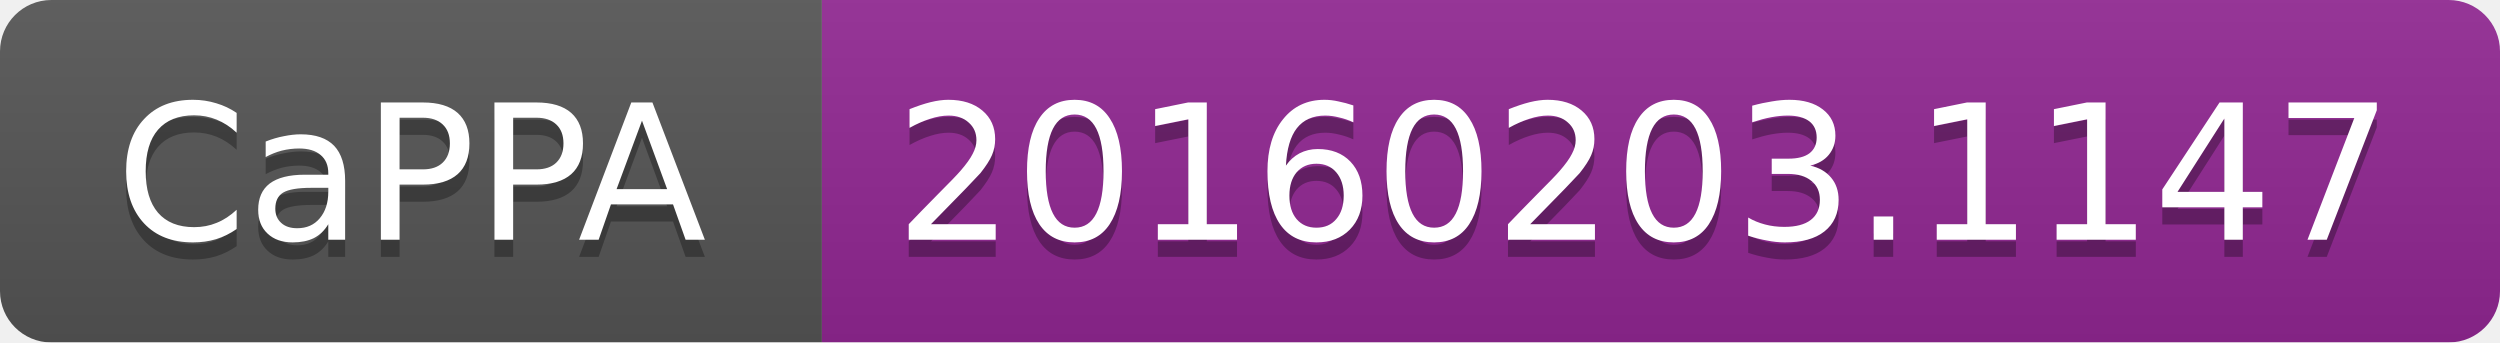
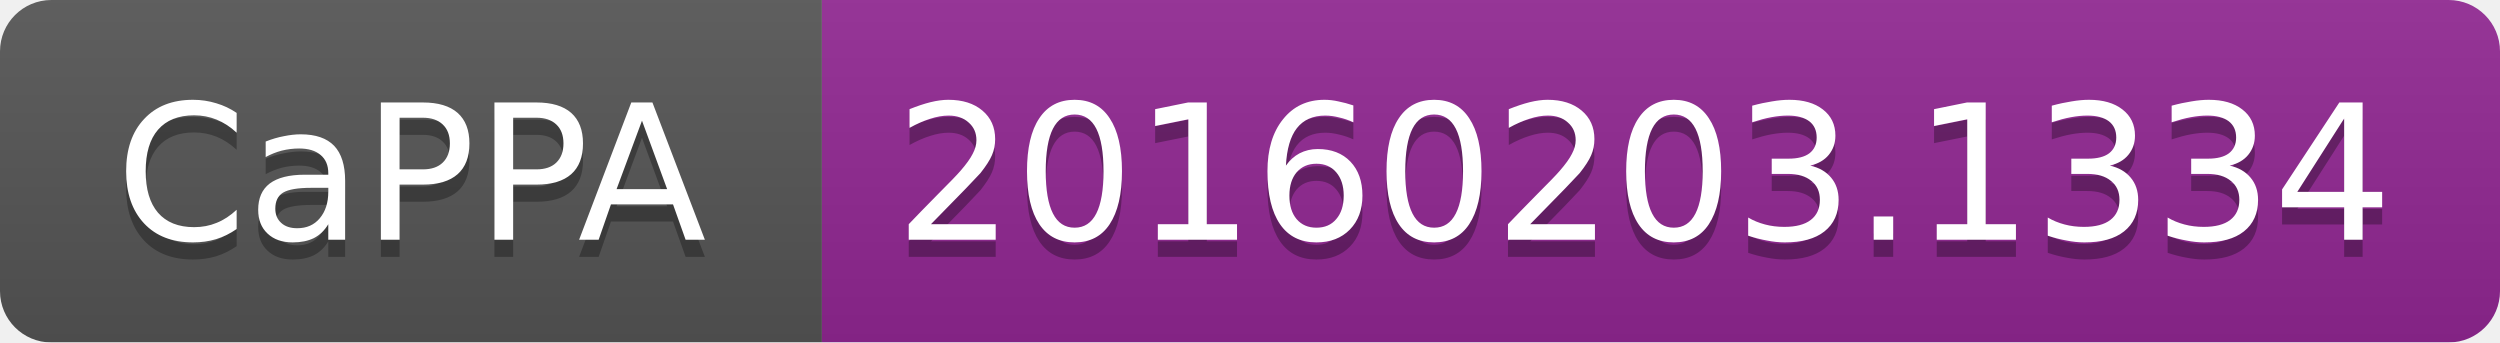
<svg xmlns="http://www.w3.org/2000/svg" width="146" height="20">
  <linearGradient id="b" x2="0" y2="100%">
    <stop offset="0" stop-color="#bbb" stop-opacity=".1" />
    <stop offset="1" stop-opacity=".1" />
  </linearGradient>
  <mask id="a">
    <rect width="146" height="20" rx="3" fill="#fff" />
  </mask>
  <g mask="url(#a)">
    <path fill="#555" d="M0 0h48v20H0z" />
    <path fill="#922793" d="M48 0h98v20H48z" />
    <path fill="url(#b)" d="M0 0h146v20H0z" />
  </g>
  <g fill="#fff" text-anchor="middle" font-family="DejaVu Sans,Verdana,Geneva,sans-serif" font-size="11">
    <text x="24" y="15" fill="#010101" fill-opacity=".3">CaPPA</text>
    <text x="24" y="14">CaPPA</text>
-     <text x="96" y="15" fill="#010101" fill-opacity=".3">20160203.1147</text>
-     <text x="96" y="14">20160203.1147</text>
+     <text x="96" y="15" fill="#010101" fill-opacity=".3">20160203.1334</text>
+     <text x="96" y="14">20160203.1334</text>
  </g>
</svg>
